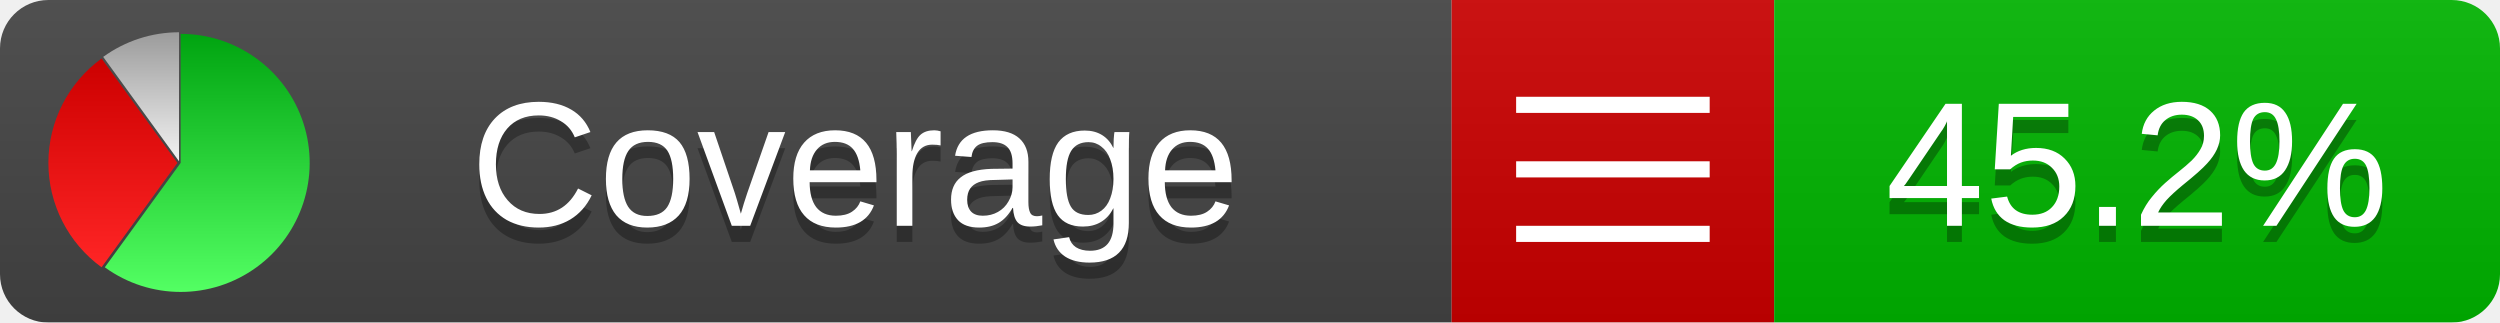
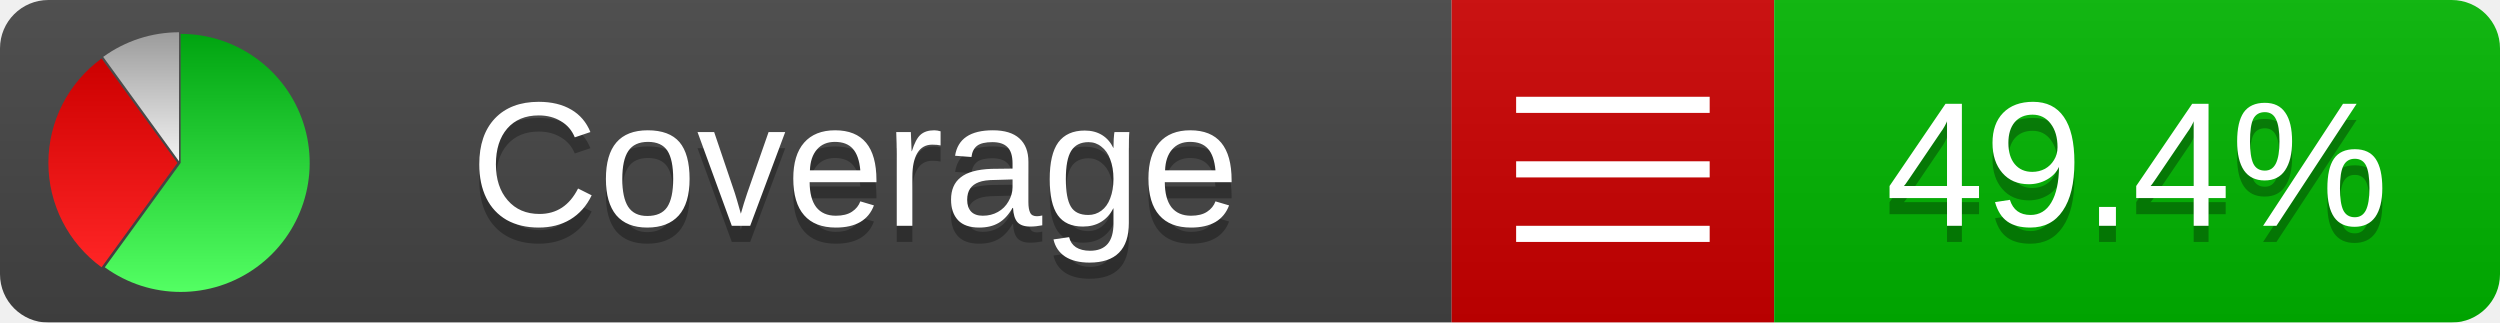
<svg xmlns="http://www.w3.org/2000/svg" xmlns:xlink="http://www.w3.org/1999/xlink" width="155" height="20">
  <style type="text/css">
          
            @keyframes fadeout {
              0 % { visibility: visible; opacity: 1; }
              40% { visibility: visible; opacity: 1; }
              50% { visibility: hidden; opacity: 0; }
              90% { visibility: hidden; opacity: 0; }
              100% { visibility: visible; opacity: 1; }
            }
            @keyframes fadein {
              0% { visibility: hidden; opacity: 0; }
              40% { visibility: hidden; opacity: 0; }
              50% { visibility: visible; opacity: 1; }
              90% { visibility: visible; opacity: 1; }
              100% { visibility: hidden; opacity: 0; }
            }
            .linecoverage {
                animation-duration: 10s;
                animation-name: fadeout;
                animation-iteration-count: infinite;
            }
            .branchcoverage {
                animation-duration: 10s;
                animation-name: fadein;
                animation-iteration-count: infinite;
            }
          
    </style>
  <defs>
    <linearGradient id="gradient" x2="0" y2="100%">
      <stop offset="0" stop-color="#bbb" stop-opacity=".1" />
      <stop offset="1" stop-opacity=".1" />
    </linearGradient>
    <linearGradient id="green" x2="0" y2="100%">
      <stop offset="0" stop-color="#00A410" />
      <stop offset="1" stop-color="#53FF63" />
    </linearGradient>
    <linearGradient id="red" x2="0" y2="100%">
      <stop offset="0" stop-color="#C00" />
      <stop offset="1" stop-color="#FF2525" />
    </linearGradient>
    <linearGradient id="gray" x2="0" y2="100%">
      <stop offset="0" stop-color="#9B9B9B" />
      <stop offset="1" stop-color="#F3F3F3" />
    </linearGradient>
    <mask id="mask">
      <rect width="155" height="20" rx="3" fill="#fff" />
    </mask>
    <g id="icon">
      <path style="fill:url(#green);" d="M205,202.5 l0,-200 a200,200 0 1,1 -117.558,361.803 z" />
      <path style="fill:url(#red);" d="M200,202.5 l-117.558,161.803 a200,200 0 0,1 0,-323.607 z" />
      <path style="fill:url(#gray);" d="M202.5,200 l-117.558,-161.803 a200,200 0 0,1 117.558,-38.196 z" />
    </g>
  </defs>
  <g mask="url(#mask)">
    <rect x="0" y="0" width="90" height="20" fill="#444" />
    <rect x="90" y="0" width="20" height="20" fill="#c00" />
    <rect x="110" y="0" width="45" height="20" fill="#00B600" />
    <rect x="0" y="0" width="155" height="20" fill="url(#gradient)" />
  </g>
  <g>
    <path class="" stroke="#fff" d="M94 6.5 h12 M94 10.5 h12 M94 14.5 h12" />
  </g>
  <g fill="#fff" text-anchor="middle" font-family="Verdana,Arial,Geneva,sans-serif" font-size="11">
    <a xlink:href="https://github.com/danielpalme/ReportGenerator" target="_top">
      <use xlink:href="#icon" transform="translate(3,2) scale(.04)" />
    </a>
    <text x="53" y="15" fill="#010101" fill-opacity=".3">Coverage</text>
    <text x="53" y="14" fill="#fff">Coverage</text>
-     <text class="" x="132.5" y="15" fill="#010101" fill-opacity=".3">45.2%</text>
-     <text class="" x="132.5" y="14">45.2%</text>
+     <text class="" x="132.5" y="15" fill="#010101" fill-opacity=".3">49.4%</text>
+     <text class="" x="132.5" y="14">49.4%</text>
  </g>
  <g>
    <rect class="" x="90" y="0" width="65" height="20" fill-opacity="0" />
  </g>
</svg>
